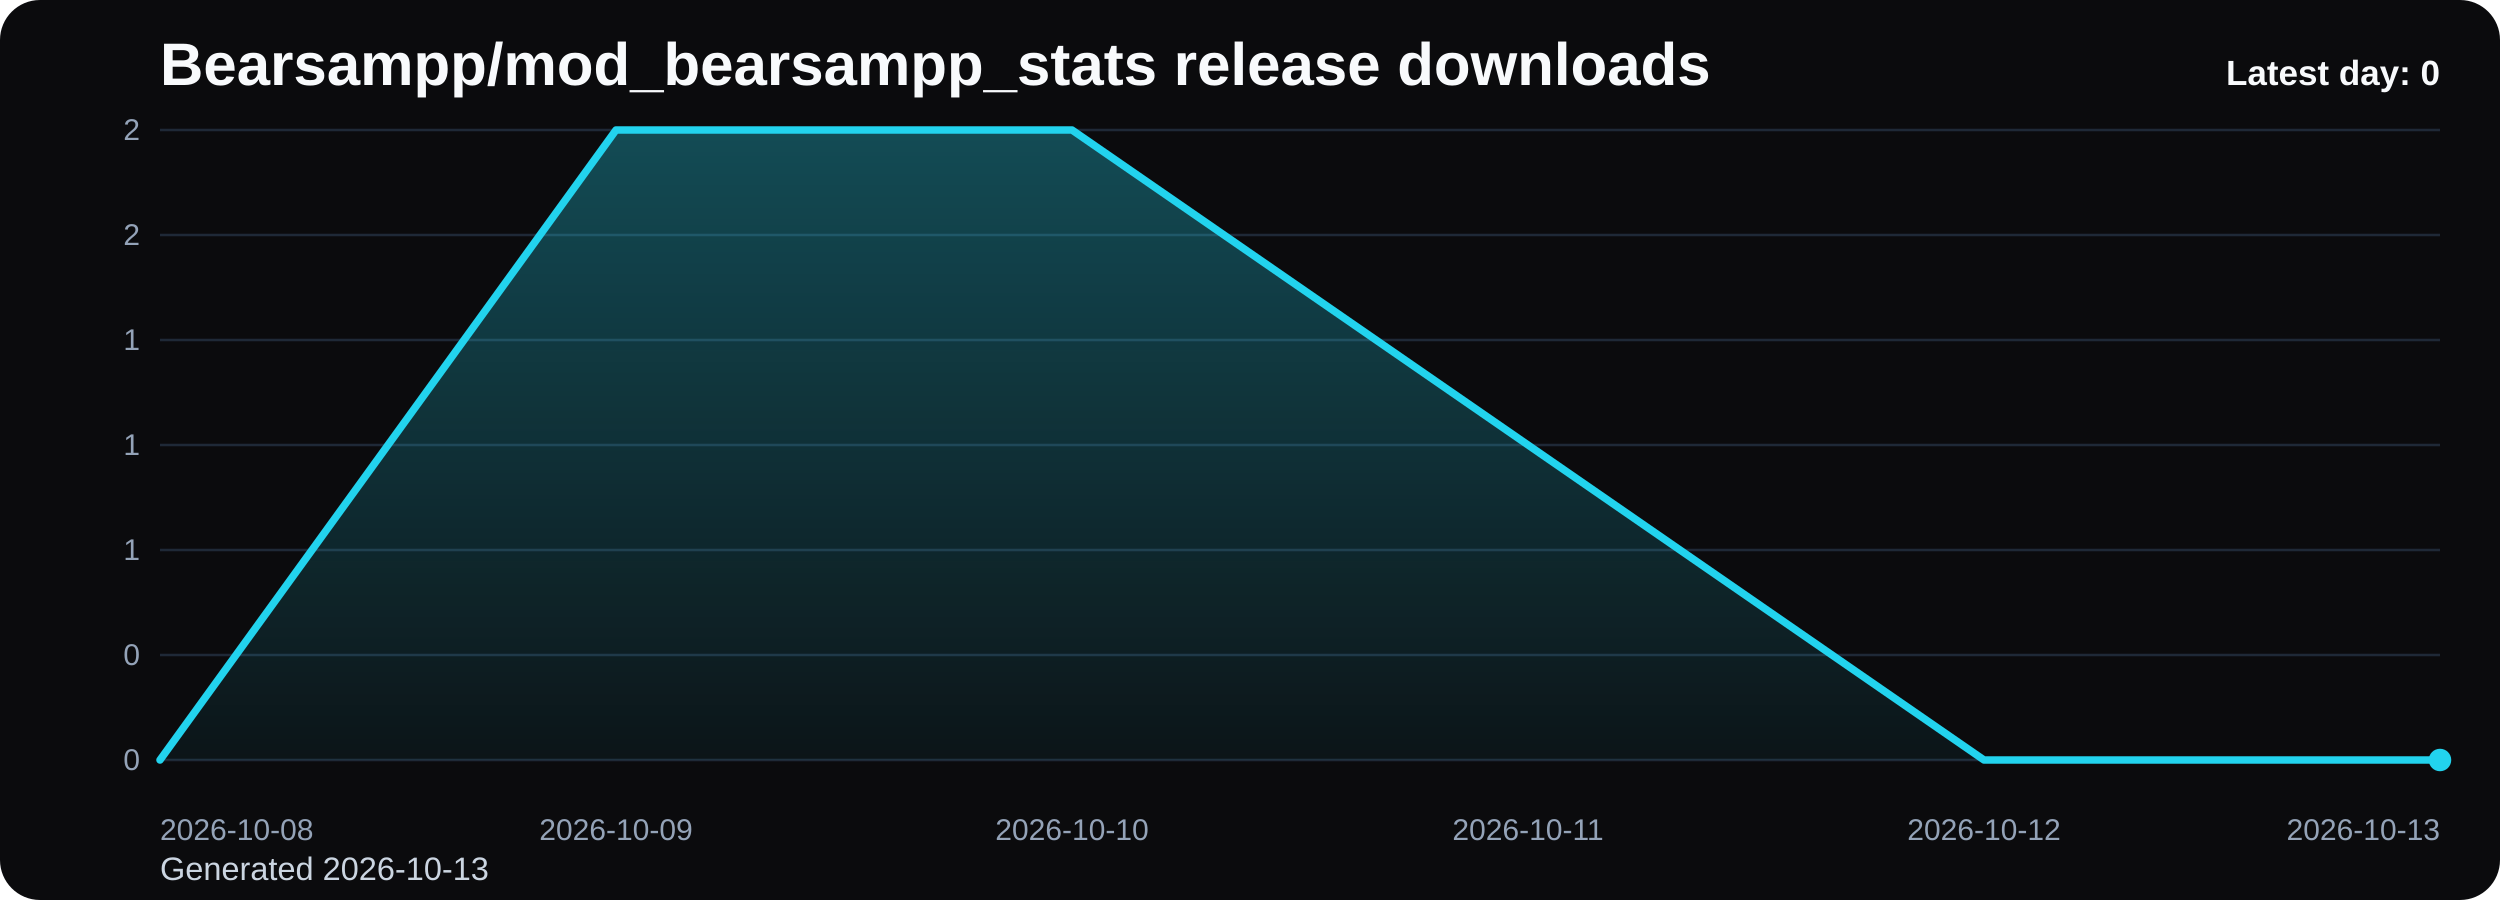
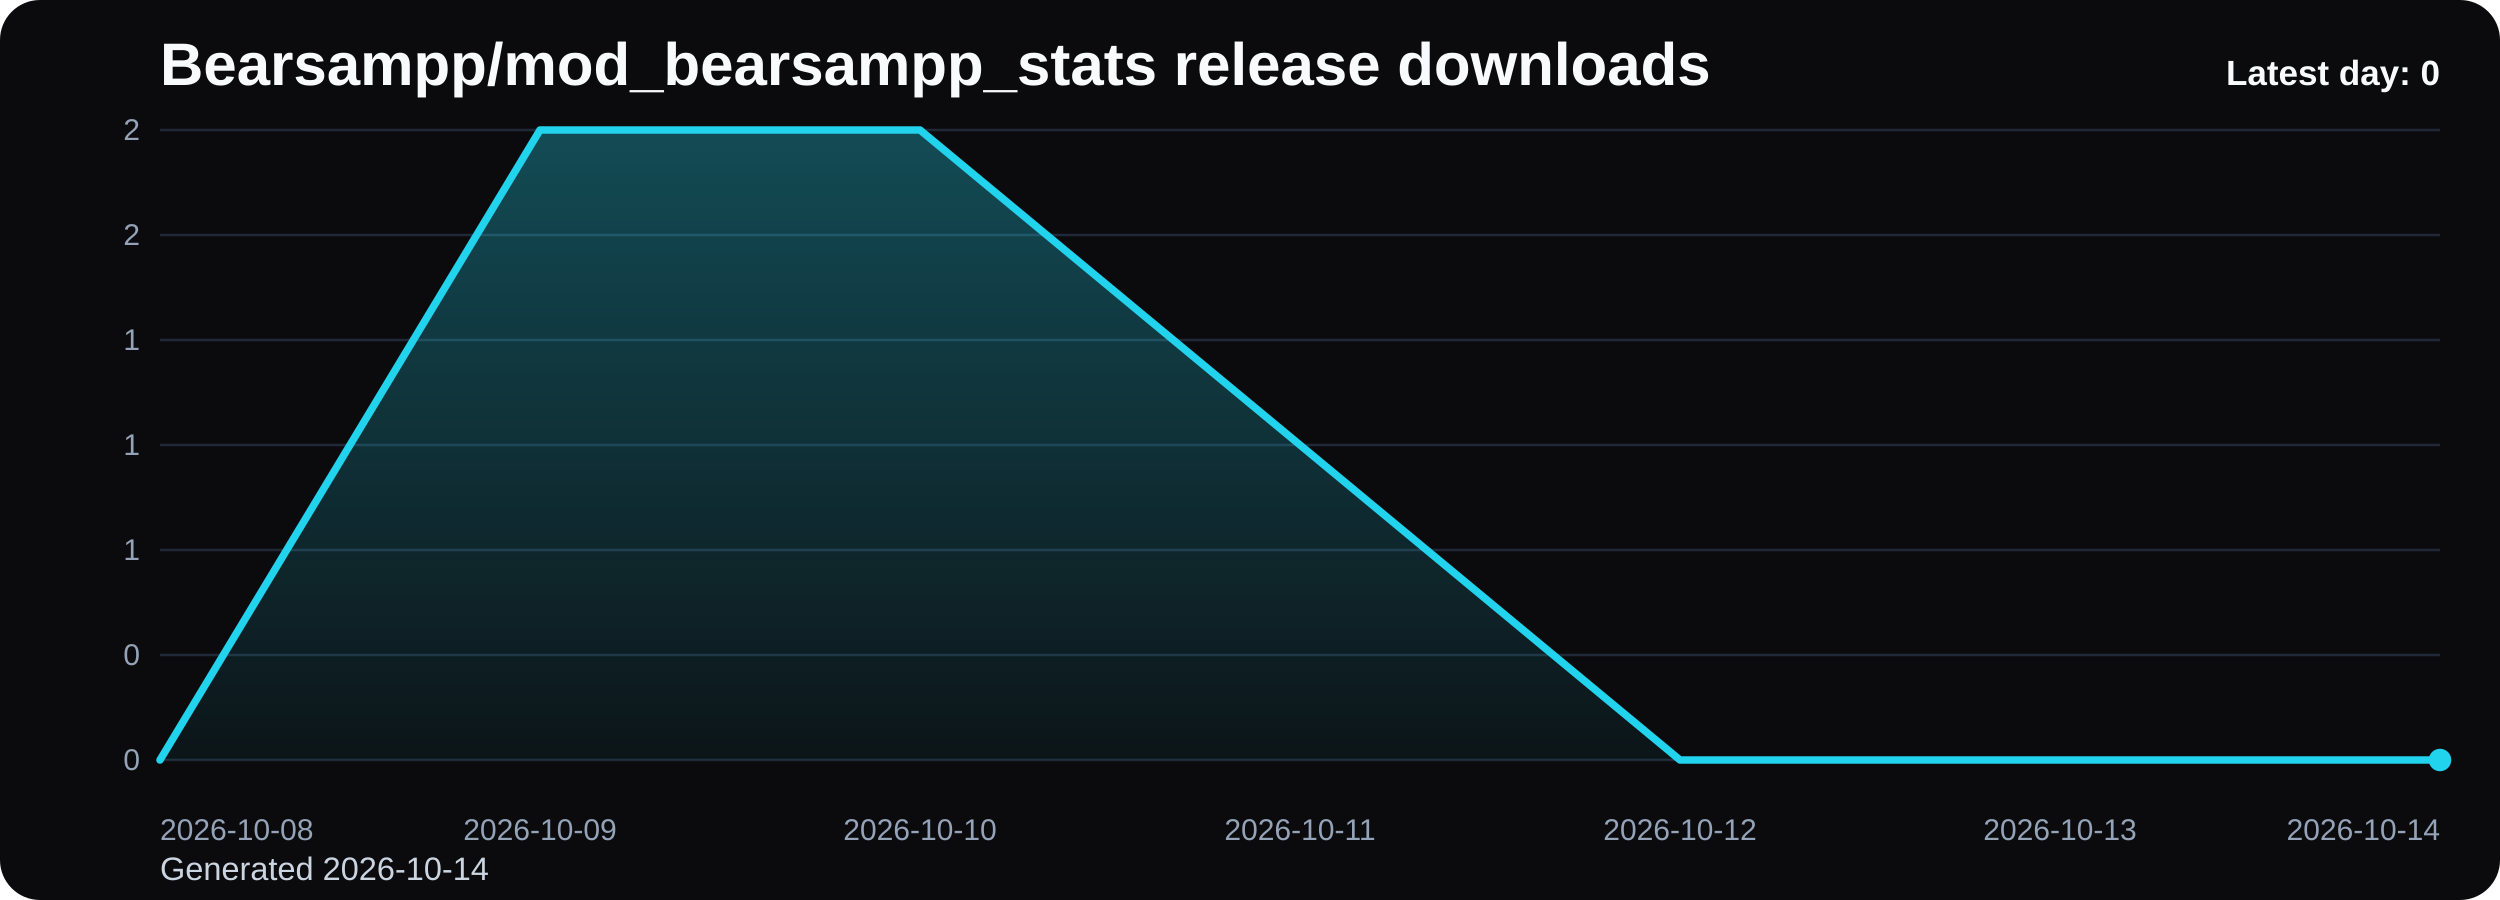
<svg xmlns="http://www.w3.org/2000/svg" viewBox="0 0 1000 360" role="img" aria-label="Bearsampp/mod_bearsampp_stats release downloads chart">
  <defs>
    <linearGradient id="fill-daily-black" x1="0" y1="0" x2="0" y2="1">
      <stop offset="0%" stop-color="#22d3ee" stop-opacity="0.32" />
      <stop offset="100%" stop-color="#22d3ee" stop-opacity="0.05" />
    </linearGradient>
    <style>
      .bg { fill: #0b0b0d; }
      .title { font: 700 24px Arial, sans-serif; fill: #f8fafc; }
      .sub { font: 400 13px Arial, sans-serif; fill: #cbd5e1; }
      .grid { stroke: #1f2937; stroke-width: 1; }
      .axis { font: 400 12px Arial, sans-serif; fill: #94a3b8; }
      .line { fill: none; stroke: #22d3ee; stroke-width: 3; stroke-linecap: round; stroke-linejoin: round; }
      .dot { fill: #22d3ee; }
      .value { font: 600 11px Arial, sans-serif; fill: #cbd5e1; }
      .latest { font: 700 14px Arial, sans-serif; fill: #f8fafc; }
    </style>
  </defs>
  <rect class="bg" x="0" y="0" width="1000" height="360" rx="16" />
  <text class="title" x="64" y="34">Bearsampp/mod_bearsampp_stats release downloads</text>
-   <text class="sub" x="64" y="352">Generated 2026-10-13</text>
+   <text class="sub" x="64" y="352">Generated 2026-10-14</text>
  <line x1="64" y1="52.00" x2="976" y2="52.00" class="grid" />
  <text x="56" y="56.00" text-anchor="end" class="axis">2</text>
  <line x1="64" y1="94.00" x2="976" y2="94.00" class="grid" />
  <text x="56" y="98.00" text-anchor="end" class="axis">2</text>
  <line x1="64" y1="136.00" x2="976" y2="136.00" class="grid" />
  <text x="56" y="140.00" text-anchor="end" class="axis">1</text>
  <line x1="64" y1="178.00" x2="976" y2="178.00" class="grid" />
  <text x="56" y="182.00" text-anchor="end" class="axis">1</text>
  <line x1="64" y1="220.00" x2="976" y2="220.00" class="grid" />
  <text x="56" y="224.00" text-anchor="end" class="axis">1</text>
  <line x1="64" y1="262.00" x2="976" y2="262.00" class="grid" />
  <text x="56" y="266.00" text-anchor="end" class="axis">0</text>
  <line x1="64" y1="304.00" x2="976" y2="304.00" class="grid" />
  <text x="56" y="308.00" text-anchor="end" class="axis">0</text>
-   <path d="M 64.00 304 L 64.00 304.00 L 246.40 52.00 L 428.80 52.00 L 611.20 178.00 L 793.60 304.00 L 976.00 304.00 L 976.00 304 Z" fill="url(#fill-daily-black)" />
-   <polyline class="line" points="64.00,304.00 246.40,52.00 428.80,52.00 611.20,178.00 793.60,304.00 976.00,304.00" />
+   <path d="M 64.00 304 L 64.00 304.00 L 216.00 52.00 L 368.00 52.00 L 520.00 178.00 L 672.00 304.00 L 824.00 304.00 L 976.00 304.00 L 976.00 304 Z" fill="url(#fill-daily-black)" />
+   <polyline class="line" points="64.00,304.00 216.00,52.00 368.00,52.00 520.00,178.00 672.00,304.00 824.00,304.00 976.00,304.00" />
  <circle class="dot" cx="976.00" cy="304.00" r="4.5" />
  <text class="axis" x="64.00" y="336" text-anchor="start">2026-10-08</text>
-   <text class="axis" x="246.40" y="336" text-anchor="middle">2026-10-09</text>
-   <text class="axis" x="428.80" y="336" text-anchor="middle">2026-10-10</text>
-   <text class="axis" x="611.20" y="336" text-anchor="middle">2026-10-11</text>
-   <text class="axis" x="793.60" y="336" text-anchor="middle">2026-10-12</text>
-   <text class="axis" x="976.00" y="336" text-anchor="end">2026-10-13</text>
+   <text class="axis" x="216.00" y="336" text-anchor="middle">2026-10-09</text>
+   <text class="axis" x="368.00" y="336" text-anchor="middle">2026-10-10</text>
+   <text class="axis" x="520.00" y="336" text-anchor="middle">2026-10-11</text>
+   <text class="axis" x="672.00" y="336" text-anchor="middle">2026-10-12</text>
+   <text class="axis" x="824.00" y="336" text-anchor="middle">2026-10-13</text>
+   <text class="axis" x="976.00" y="336" text-anchor="end">2026-10-14</text>
  <text class="latest" x="976" y="34" text-anchor="end">Latest day: 0</text>
</svg>
